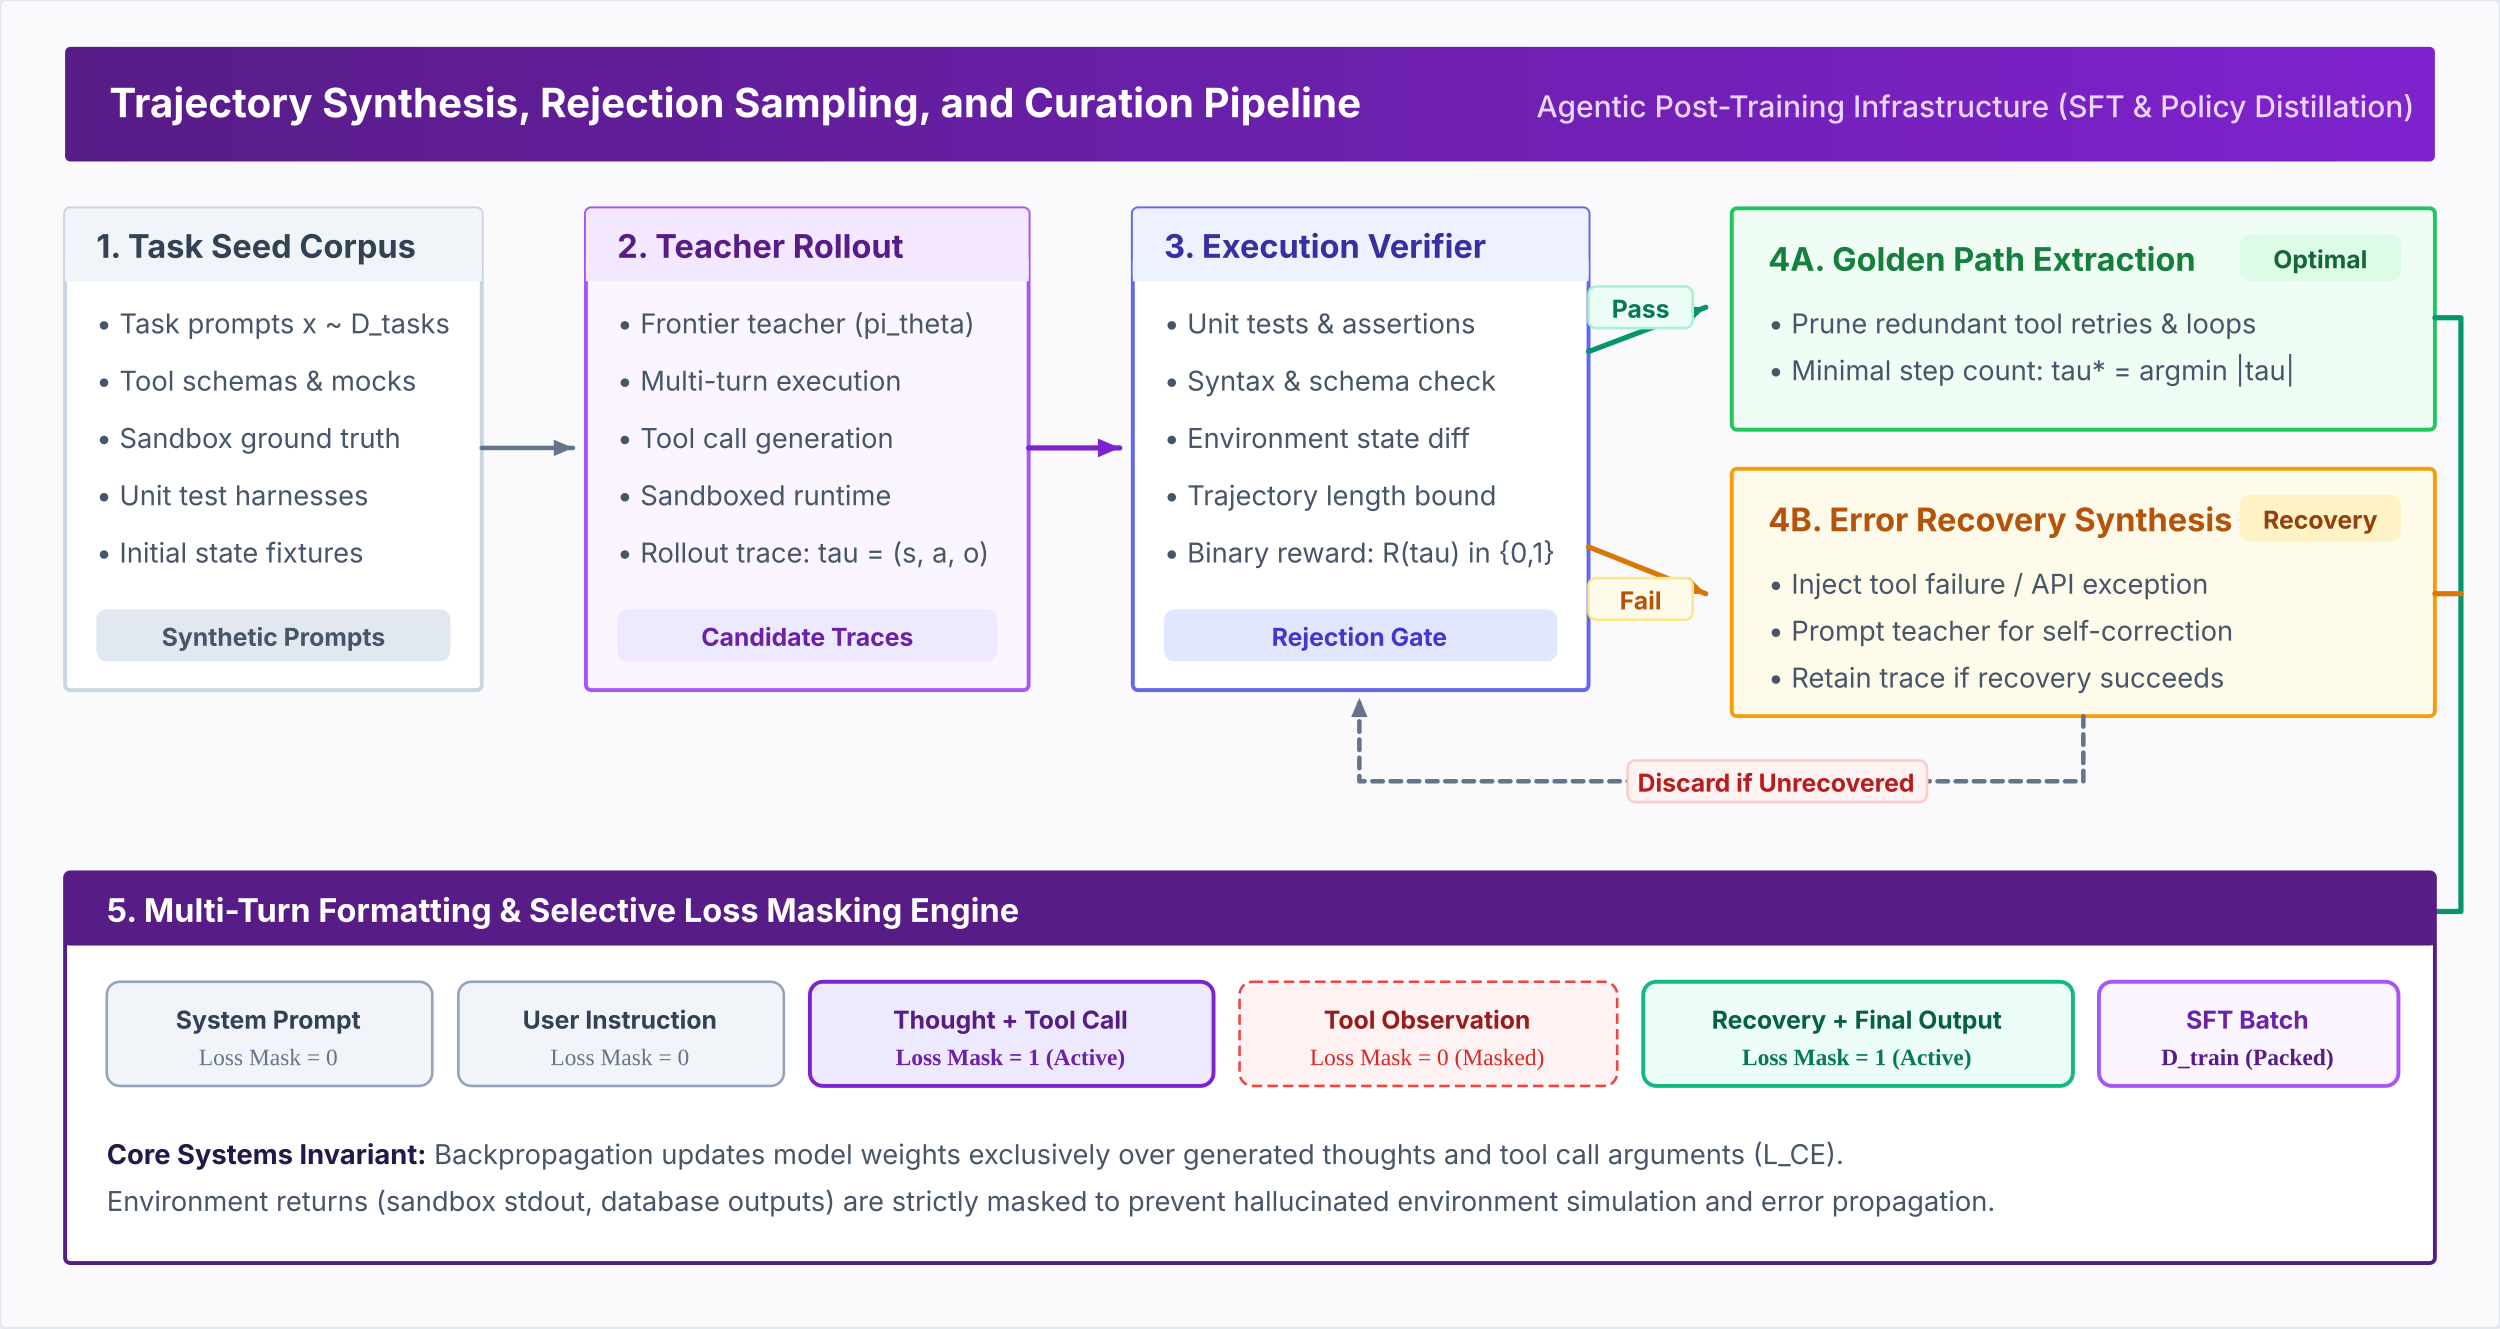
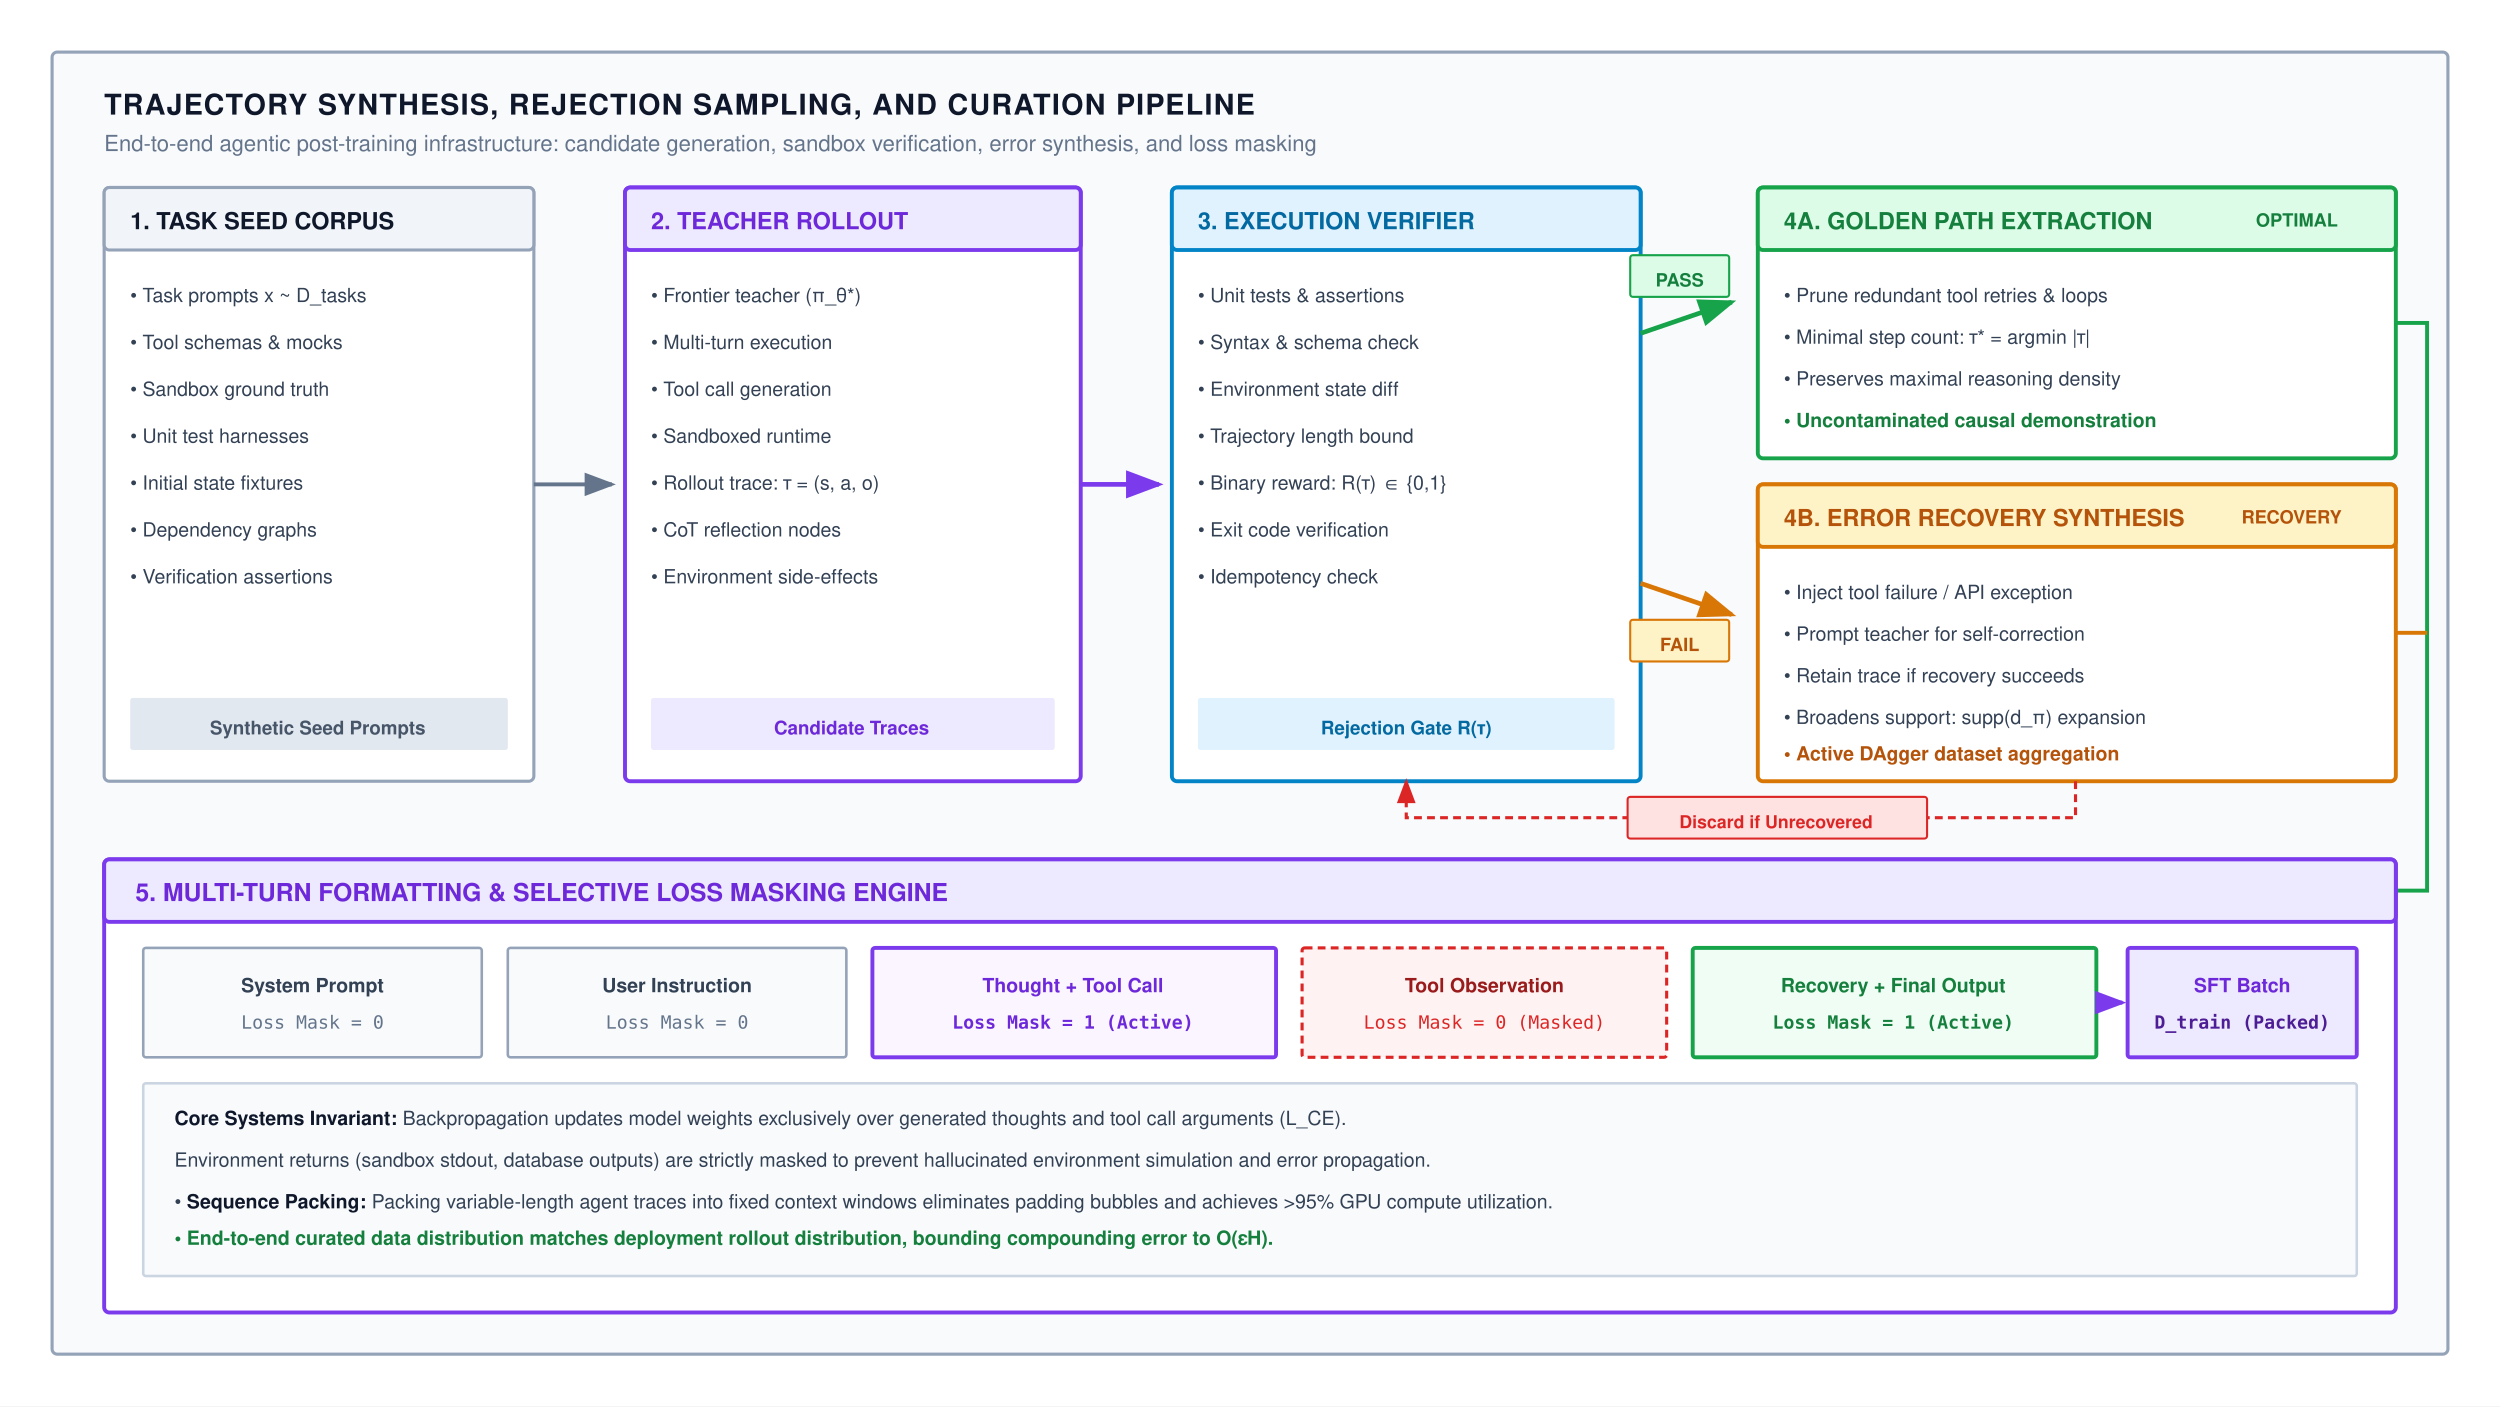
- <svg xmlns="http://www.w3.org/2000/svg" viewBox="0 0 960 510" width="100%" height="100%">
+ <svg xmlns="http://www.w3.org/2000/svg" viewBox="0 0 960 540" width="100%" height="100%" font-family="Helvetica Neue, Helvetica, Arial, sans-serif">
  <defs>
-     <style>
-       .banner-title { font-family: system-ui, -apple-system, sans-serif; font-size: 15.5px; font-weight: 700; fill: #FFFFFF; }
-       .banner-sub { font-family: system-ui, -apple-system, sans-serif; font-size: 11.5px; font-weight: 500; fill: #E9D5FF; }
-       .box-title { font-family: system-ui, -apple-system, sans-serif; font-size: 12.5px; font-weight: 700; }
-       .box-desc { font-family: system-ui, -apple-system, sans-serif; font-size: 10.5px; fill: #475569; line-height: 1.4; }
-       .tag { font-family: system-ui, -apple-system, sans-serif; font-size: 9.5px; font-weight: 700; text-anchor: middle; }
-       .arrow { stroke: #64748B; stroke-width: 1.75; fill: none; stroke-linecap: round; stroke-linejoin: round; }
-       .arrow-purple { stroke: #7E22CE; stroke-width: 2; fill: none; stroke-linecap: round; stroke-linejoin: round; }
-       .arrow-green { stroke: #059669; stroke-width: 2; fill: none; stroke-linecap: round; stroke-linejoin: round; }
-       .arrow-amber { stroke: #D97706; stroke-width: 2; fill: none; stroke-linecap: round; stroke-linejoin: round; }
-     </style>
-     <marker id="arr" viewBox="0 0 10 10" refX="8" refY="5" markerWidth="6" markerHeight="6" orient="auto-start-reverse">
-       <path d="M 1 2 L 8 5 L 1 8 z" fill="#64748B" />
+     <marker id="arr-gray" markerWidth="8" markerHeight="6" refX="7" refY="3" orient="auto">
+       <path d="M0,0 L8,3 L0,6 Z" fill="#64748b" />
    </marker>
-     <marker id="arr-p" viewBox="0 0 10 10" refX="8" refY="5" markerWidth="6" markerHeight="6" orient="auto-start-reverse">
-       <path d="M 1 2 L 8 5 L 1 8 z" fill="#7E22CE" />
+     <marker id="arr-purple" markerWidth="8" markerHeight="6" refX="7" refY="3" orient="auto">
+       <path d="M0,0 L8,3 L0,6 Z" fill="#7c3aed" />
    </marker>
-     <marker id="arr-g" viewBox="0 0 10 10" refX="8" refY="5" markerWidth="6" markerHeight="6" orient="auto-start-reverse">
-       <path d="M 1 2 L 8 5 L 1 8 z" fill="#059669" />
+     <marker id="arr-green" markerWidth="8" markerHeight="6" refX="7" refY="3" orient="auto">
+       <path d="M0,0 L8,3 L0,6 Z" fill="#16a34a" />
    </marker>
-     <marker id="arr-a" viewBox="0 0 10 10" refX="8" refY="5" markerWidth="6" markerHeight="6" orient="auto-start-reverse">
-       <path d="M 1 2 L 8 5 L 1 8 z" fill="#D97706" />
+     <marker id="arr-amber" markerWidth="8" markerHeight="6" refX="7" refY="3" orient="auto">
+       <path d="M0,0 L8,3 L0,6 Z" fill="#d97706" />
    </marker>
-     <linearGradient id="grad-head" x1="0%" y1="0%" x2="100%" y2="0%">
-       <stop offset="0%" stop-color="#581C87" />
-       <stop offset="100%" stop-color="#7E22CE" />
-     </linearGradient>
+     <marker id="arr-red" markerWidth="8" markerHeight="6" refX="7" refY="3" orient="auto">
+       <path d="M0,0 L8,3 L0,6 Z" fill="#dc2626" />
+     </marker>
  </defs>
-   <rect width="960" height="510" fill="#FAFAFC" rx="2" stroke="#E2E8F0" stroke-width="1" />
-   <rect x="25" y="18" width="910" height="44" rx="2" fill="url(#grad-head)" />
-   <text x="42" y="45" class="banner-title">Trajectory Synthesis, Rejection Sampling, and Curation Pipeline</text>
-   <text x="590" y="45" class="banner-sub">Agentic Post-Training Infrastructure (SFT &amp; Policy Distillation)</text>
-   <g transform="translate(25, 80)">
-     <rect width="160" height="185" rx="2" fill="#FFFFFF" stroke="#CBD5E1" stroke-width="1.5" />
-     <rect width="160" height="28" rx="2" fill="#F1F5F9" />
-     <rect y="20" width="160" height="8" fill="#F1F5F9" />
-     <text x="12" y="19" class="box-title" fill="#334155">1. Task Seed Corpus</text>
-     <text x="12" y="48" class="box-desc">• Task prompts x ~ D_tasks</text>
-     <text x="12" y="70" class="box-desc">• Tool schemas &amp; mocks</text>
-     <text x="12" y="92" class="box-desc">• Sandbox ground truth</text>
-     <text x="12" y="114" class="box-desc">• Unit test harnesses</text>
-     <text x="12" y="136" class="box-desc">• Initial state fixtures</text>
-     <rect x="12" y="154" width="136" height="20" rx="4" fill="#E2E8F0" />
-     <text x="80" y="168" class="tag" fill="#475569">Synthetic Prompts</text>
+   <rect width="960" height="540" fill="#ffffff" />
+   <rect x="20" y="20" width="920" height="500" rx="2" fill="#f8fafc" stroke="#94a3b8" stroke-width="1.2" />
+   <text x="40" y="44" font-size="11" font-weight="700" fill="#0f172a" letter-spacing="0.5">TRAJECTORY SYNTHESIS, REJECTION SAMPLING, AND CURATION PIPELINE</text>
+   <text x="40" y="58" font-size="8.5" fill="#64748b">End-to-end agentic post-training infrastructure: candidate generation, sandbox verification, error synthesis, and loss masking</text>
+   <g transform="translate(40, 72)">
+     <rect width="165" height="228" rx="2" fill="#ffffff" stroke="#94a3b8" stroke-width="1.2" />
+     <rect width="165" height="24" rx="2" fill="#f1f5f9" stroke="#94a3b8" stroke-width="1.2" />
+     <text x="10" y="16" font-size="9" font-weight="700" fill="#0f172a">1. TASK SEED CORPUS</text>
+     <g transform="translate(10, 32)">
+       <text x="0" y="12" font-size="7.5" fill="#334155">• Task prompts x ~ D_tasks</text>
+       <text x="0" y="30" font-size="7.5" fill="#334155">• Tool schemas &amp; mocks</text>
+       <text x="0" y="48" font-size="7.5" fill="#334155">• Sandbox ground truth</text>
+       <text x="0" y="66" font-size="7.5" fill="#334155">• Unit test harnesses</text>
+       <text x="0" y="84" font-size="7.5" fill="#334155">• Initial state fixtures</text>
+       <text x="0" y="102" font-size="7.5" fill="#334155">• Dependency graphs</text>
+       <text x="0" y="120" font-size="7.5" fill="#334155">• Verification assertions</text>
+     </g>
+     <rect x="10" y="196" width="145" height="20" rx="1" fill="#e2e8f0" />
+     <text x="82" y="210" text-anchor="middle" font-size="7.2" font-weight="700" fill="#475569">Synthetic Seed Prompts</text>
  </g>
-   <path d="M 185 172 L 220 172" class="arrow" marker-end="url(#arr)" />
-   <g transform="translate(225, 80)">
-     <rect width="170" height="185" rx="2" fill="#FAF5FF" stroke="#A855F7" stroke-width="1.5" />
-     <rect width="170" height="28" rx="2" fill="#F3E8FF" />
-     <rect y="20" width="170" height="8" fill="#F3E8FF" />
-     <text x="12" y="19" class="box-title" fill="#581C87">2. Teacher Rollout</text>
-     <text x="12" y="48" class="box-desc">• Frontier teacher (pi_theta)</text>
-     <text x="12" y="70" class="box-desc">• Multi-turn execution</text>
-     <text x="12" y="92" class="box-desc">• Tool call generation</text>
-     <text x="12" y="114" class="box-desc">• Sandboxed runtime</text>
-     <text x="12" y="136" class="box-desc">• Rollout trace: tau = (s, a, o)</text>
-     <rect x="12" y="154" width="146" height="20" rx="4" fill="#EDE9FE" />
-     <text x="85" y="168" class="tag" fill="#6B21A8">Candidate Traces</text>
+   <path d="M 205,186 L 235,186" stroke="#64748b" stroke-width="1.5" fill="none" marker-end="url(#arr-gray)" />
+   <g transform="translate(240, 72)">
+     <rect width="175" height="228" rx="2" fill="#ffffff" stroke="#7c3aed" stroke-width="1.5" />
+     <rect width="175" height="24" rx="2" fill="#ede9fe" stroke="#7c3aed" stroke-width="1.5" />
+     <text x="10" y="16" font-size="9" font-weight="700" fill="#6d28d9">2. TEACHER ROLLOUT</text>
+     <g transform="translate(10, 32)">
+       <text x="0" y="12" font-size="7.5" fill="#334155">• Frontier teacher (π_θ*)</text>
+       <text x="0" y="30" font-size="7.5" fill="#334155">• Multi-turn execution</text>
+       <text x="0" y="48" font-size="7.5" fill="#334155">• Tool call generation</text>
+       <text x="0" y="66" font-size="7.5" fill="#334155">• Sandboxed runtime</text>
+       <text x="0" y="84" font-size="7.5" fill="#334155">• Rollout trace: τ = (s, a, o)</text>
+       <text x="0" y="102" font-size="7.5" fill="#334155">• CoT reflection nodes</text>
+       <text x="0" y="120" font-size="7.5" fill="#334155">• Environment side-effects</text>
+     </g>
+     <rect x="10" y="196" width="155" height="20" rx="1" fill="#ede9fe" />
+     <text x="87" y="210" text-anchor="middle" font-size="7.2" font-weight="700" fill="#6d28d9">Candidate Traces</text>
  </g>
-   <path d="M 395 172 L 430 172" class="arrow-purple" marker-end="url(#arr-p)" />
-   <g transform="translate(435, 80)">
-     <rect width="175" height="185" rx="2" fill="#FFFFFF" stroke="#6366F1" stroke-width="1.5" />
-     <rect width="175" height="28" rx="2" fill="#EEF2FF" />
-     <rect y="20" width="175" height="8" fill="#EEF2FF" />
-     <text x="12" y="19" class="box-title" fill="#3730A3">3. Execution Verifier</text>
-     <text x="12" y="48" class="box-desc">• Unit tests &amp; assertions</text>
-     <text x="12" y="70" class="box-desc">• Syntax &amp; schema check</text>
-     <text x="12" y="92" class="box-desc">• Environment state diff</text>
-     <text x="12" y="114" class="box-desc">• Trajectory length bound</text>
-     <text x="12" y="136" class="box-desc">• Binary reward: R(tau) in {0,1}</text>
-     <rect x="12" y="154" width="151" height="20" rx="4" fill="#E0E7FF" />
-     <text x="87" y="168" class="tag" fill="#4338CA">Rejection Gate</text>
+   <path d="M 415,186 L 445,186" stroke="#7c3aed" stroke-width="1.8" fill="none" marker-end="url(#arr-purple)" />
+   <g transform="translate(450, 72)">
+     <rect width="180" height="228" rx="2" fill="#ffffff" stroke="#0284c7" stroke-width="1.5" />
+     <rect width="180" height="24" rx="2" fill="#e0f2fe" stroke="#0284c7" stroke-width="1.5" />
+     <text x="10" y="16" font-size="9" font-weight="700" fill="#0369a1">3. EXECUTION VERIFIER</text>
+     <g transform="translate(10, 32)">
+       <text x="0" y="12" font-size="7.5" fill="#334155">• Unit tests &amp; assertions</text>
+       <text x="0" y="30" font-size="7.5" fill="#334155">• Syntax &amp; schema check</text>
+       <text x="0" y="48" font-size="7.5" fill="#334155">• Environment state diff</text>
+       <text x="0" y="66" font-size="7.5" fill="#334155">• Trajectory length bound</text>
+       <text x="0" y="84" font-size="7.5" fill="#334155">• Binary reward: R(τ) ∈ {0,1}</text>
+       <text x="0" y="102" font-size="7.5" fill="#334155">• Exit code verification</text>
+       <text x="0" y="120" font-size="7.5" fill="#334155">• Idempotency check</text>
+     </g>
+     <rect x="10" y="196" width="160" height="20" rx="1" fill="#e0f2fe" />
+     <text x="90" y="210" text-anchor="middle" font-size="7.2" font-weight="700" fill="#0369a1">Rejection Gate R(τ)</text>
  </g>
-   <path d="M 610 135 L 655 118" class="arrow-green" marker-end="url(#arr-g)" />
-   <rect x="610" y="110" width="40" height="16" rx="3" fill="#ECFDF5" stroke="#A7F3D0" stroke-width="1" />
-   <text x="630" y="122" class="tag" fill="#047857">Pass</text>
-   <path d="M 610 210 L 655 228" class="arrow-amber" marker-end="url(#arr-a)" />
-   <rect x="610" y="222" width="40" height="16" rx="3" fill="#FFFBEB" stroke="#FDE68A" stroke-width="1" />
-   <text x="630" y="234" class="tag" fill="#B45309">Fail</text>
-   <g transform="translate(665, 80)">
-     <rect width="270" height="85" rx="2" fill="#F0FDF4" stroke="#22C55E" stroke-width="1.5" />
-     <text x="14" y="24" class="box-title" fill="#15803D">4A. Golden Path Extraction</text>
-     <rect x="195" y="10" width="62" height="18" rx="4" fill="#DCFCE7" />
-     <text x="226" y="23" class="tag" fill="#166534">Optimal</text>
-     <text x="14" y="48" class="box-desc">• Prune redundant tool retries &amp; loops</text>
-     <text x="14" y="66" class="box-desc">• Minimal step count: tau* = argmin |tau|</text>
+   <path d="M 630,128 L 665,116" stroke="#16a34a" stroke-width="1.8" fill="none" marker-end="url(#arr-green)" />
+   <rect x="626" y="98" width="38" height="16" rx="1" fill="#dcfce7" stroke="#16a34a" stroke-width="0.8" />
+   <text x="645" y="110" text-anchor="middle" font-size="7" font-weight="700" fill="#15803d">PASS</text>
+   <path d="M 630,224 L 665,236" stroke="#d97706" stroke-width="1.8" fill="none" marker-end="url(#arr-amber)" />
+   <rect x="626" y="238" width="38" height="16" rx="1" fill="#fef3c7" stroke="#d97706" stroke-width="0.8" />
+   <text x="645" y="250" text-anchor="middle" font-size="7" font-weight="700" fill="#b45309">FAIL</text>
+   <g transform="translate(675, 72)">
+     <rect width="245" height="104" rx="2" fill="#ffffff" stroke="#16a34a" stroke-width="1.5" />
+     <rect width="245" height="24" rx="2" fill="#dcfce7" stroke="#16a34a" stroke-width="1.5" />
+     <text x="10" y="16" font-size="9" font-weight="700" fill="#15803d">4A. GOLDEN PATH EXTRACTION</text>
+     <rect x="180" y="4" width="55" height="16" rx="1" fill="#dcfce7" />
+     <text x="207" y="15" text-anchor="middle" font-size="7" font-weight="700" fill="#15803d">OPTIMAL</text>
+     <g transform="translate(10, 32)">
+       <text x="0" y="12" font-size="7.5" fill="#334155">• Prune redundant tool retries &amp; loops</text>
+       <text x="0" y="28" font-size="7.5" fill="#334155">• Minimal step count: τ* = argmin |τ|</text>
+       <text x="0" y="44" font-size="7.5" fill="#334155">• Preserves maximal reasoning density</text>
+       <text x="0" y="60" font-size="7.5" fill="#15803d" font-weight="700">• Uncontaminated causal demonstration</text>
+     </g>
  </g>
-   <g transform="translate(665, 180)">
-     <rect width="270" height="95" rx="2" fill="#FFFBEB" stroke="#F59E0B" stroke-width="1.5" />
-     <text x="14" y="24" class="box-title" fill="#B45309">4B. Error Recovery Synthesis</text>
-     <rect x="195" y="10" width="62" height="18" rx="4" fill="#FEF3C7" />
-     <text x="226" y="23" class="tag" fill="#92400E">Recovery</text>
-     <text x="14" y="48" class="box-desc">• Inject tool failure / API exception</text>
-     <text x="14" y="66" class="box-desc">• Prompt teacher for self-correction</text>
-     <text x="14" y="84" class="box-desc">• Retain trace if recovery succeeds</text>
+   <g transform="translate(675, 186)">
+     <rect width="245" height="114" rx="2" fill="#ffffff" stroke="#d97706" stroke-width="1.5" />
+     <rect width="245" height="24" rx="2" fill="#fef3c7" stroke="#d97706" stroke-width="1.5" />
+     <text x="10" y="16" font-size="9" font-weight="700" fill="#b45309">4B. ERROR RECOVERY SYNTHESIS</text>
+     <rect x="175" y="4" width="60" height="16" rx="1" fill="#fef3c7" />
+     <text x="205" y="15" text-anchor="middle" font-size="7" font-weight="700" fill="#b45309">RECOVERY</text>
+     <g transform="translate(10, 32)">
+       <text x="0" y="12" font-size="7.5" fill="#334155">• Inject tool failure / API exception</text>
+       <text x="0" y="28" font-size="7.5" fill="#334155">• Prompt teacher for self-correction</text>
+       <text x="0" y="44" font-size="7.5" fill="#334155">• Retain trace if recovery succeeds</text>
+       <text x="0" y="60" font-size="7.5" fill="#334155">• Broadens support: supp(d_π) expansion</text>
+       <text x="0" y="74" font-size="7.5" fill="#b45309" font-weight="700">• Active DAgger dataset aggregation</text>
+     </g>
  </g>
-   <path d="M 800 275 L 800 300 L 522 300 L 522 268" class="arrow" stroke-dasharray="4 3" marker-end="url(#arr)" />
-   <rect x="625" y="292" width="115" height="16" rx="3" fill="#FEF2F2" stroke="#FECACA" stroke-width="1" />
-   <text x="682" y="304" class="tag" fill="#B91C1C">Discard if Unrecovered</text>
-   <path d="M 935 122 L 945 122 L 945 350 L 910 350" class="arrow-green" marker-end="url(#arr-g)" />
-   <path d="M 935 228 L 945 228" class="arrow-amber" />
-   <g transform="translate(25, 335)">
-     <rect width="910" height="150" rx="2" fill="#FFFFFF" stroke="#581C87" stroke-width="1.5" />
-     <rect width="910" height="28" rx="2" fill="#581C87" />
-     <rect y="20" width="910" height="8" fill="#581C87" />
-     <text x="16" y="19" class="box-title" fill="#FFFFFF">5. Multi-Turn Formatting &amp; Selective Loss Masking Engine</text>
-     <g transform="translate(16, 42)">
-       <rect x="0" y="0" width="125" height="40" rx="5" fill="#F1F5F9" stroke="#94A3B8" stroke-width="1" />
-       <text x="62" y="18" class="tag" fill="#334155">System Prompt</text>
-       <text x="62" y="32" style="font-size: 9px; fill: #64748B; text-anchor: middle;">Loss Mask = 0</text>
-       <rect x="135" y="0" width="125" height="40" rx="5" fill="#F1F5F9" stroke="#94A3B8" stroke-width="1" />
-       <text x="197" y="18" class="tag" fill="#334155">User Instruction</text>
-       <text x="197" y="32" style="font-size: 9px; fill: #64748B; text-anchor: middle;">Loss Mask = 0</text>
-       <rect x="270" y="0" width="155" height="40" rx="5" fill="#EDE9FE" stroke="#7E22CE" stroke-width="1.5" />
-       <text x="347" y="18" class="tag" fill="#581C87">Thought + Tool Call</text>
-       <text x="347" y="32" style="font-size: 9px; fill: #6B21A8; font-weight: 700; text-anchor: middle;">Loss Mask = 1 (Active)</text>
-       <rect x="435" y="0" width="145" height="40" rx="5" fill="#FEF2F2" stroke="#EF4444" stroke-width="1" stroke-dasharray="4 2" />
-       <text x="507" y="18" class="tag" fill="#991B1B">Tool Observation</text>
-       <text x="507" y="32" style="font-size: 9px; fill: #DC2626; text-anchor: middle;">Loss Mask = 0 (Masked)</text>
-       <rect x="590" y="0" width="165" height="40" rx="5" fill="#ECFDF5" stroke="#10B981" stroke-width="1.5" />
-       <text x="672" y="18" class="tag" fill="#065F46">Recovery + Final Output</text>
-       <text x="672" y="32" style="font-size: 9px; fill: #047857; font-weight: 700; text-anchor: middle;">Loss Mask = 1 (Active)</text>
-       <rect x="765" y="0" width="115" height="40" rx="5" fill="#FAF5FF" stroke="#A855F7" stroke-width="1.5" />
-       <text x="822" y="18" class="tag" fill="#6B21A8">SFT Batch</text>
-       <text x="822" y="32" style="font-size: 9px; fill: #581C87; font-weight: 700; text-anchor: middle;">D_train (Packed)</text>
+   <path d="M 797,300 L 797,314 L 540,314 L 540,300" stroke="#dc2626" stroke-width="1.2" stroke-dasharray="3,2" fill="none" marker-end="url(#arr-red)" />
+   <rect x="625" y="306" width="115" height="16" rx="1" fill="#fee2e2" stroke="#dc2626" stroke-width="0.8" />
+   <text x="682" y="318" text-anchor="middle" font-size="6.8" font-weight="700" fill="#dc2626">Discard if Unrecovered</text>
+   <path d="M 920,124 L 932,124 L 932,342 L 890,342" stroke="#16a34a" stroke-width="1.5" fill="none" marker-end="url(#arr-green)" />
+   <path d="M 920,243 L 932,243" stroke="#d97706" stroke-width="1.5" fill="none" />
+   <g transform="translate(40, 330)">
+     <rect width="880" height="174" rx="2" fill="#ffffff" stroke="#7c3aed" stroke-width="1.5" />
+     <rect width="880" height="24" rx="2" fill="#ede9fe" stroke="#7c3aed" stroke-width="1.5" />
+     <text x="12" y="16" font-size="9.5" font-weight="700" fill="#6d28d9">5. MULTI-TURN FORMATTING &amp; SELECTIVE LOSS MASKING ENGINE</text>
+     <g transform="translate(15, 34)">
+       <g transform="translate(0, 0)">
+         <rect width="130" height="42" rx="1" fill="#f8fafc" stroke="#94a3b8" stroke-width="1" />
+         <text x="65" y="17" text-anchor="middle" font-size="7.5" font-weight="700" fill="#334155">System Prompt</text>
+         <text x="65" y="31" text-anchor="middle" font-family="ui-monospace, SFMono-Regular, Menlo, monospace" font-size="7" fill="#64748b">Loss Mask = 0</text>
+       </g>
+       <g transform="translate(140, 0)">
+         <rect width="130" height="42" rx="1" fill="#f8fafc" stroke="#94a3b8" stroke-width="1" />
+         <text x="65" y="17" text-anchor="middle" font-size="7.5" font-weight="700" fill="#334155">User Instruction</text>
+         <text x="65" y="31" text-anchor="middle" font-family="ui-monospace, SFMono-Regular, Menlo, monospace" font-size="7" fill="#64748b">Loss Mask = 0</text>
+       </g>
+       <g transform="translate(280, 0)">
+         <rect width="155" height="42" rx="1" fill="#faf5ff" stroke="#7c3aed" stroke-width="1.5" />
+         <text x="77" y="17" text-anchor="middle" font-size="7.5" font-weight="700" fill="#6d28d9">Thought + Tool Call</text>
+         <text x="77" y="31" text-anchor="middle" font-family="ui-monospace, SFMono-Regular, Menlo, monospace" font-size="7" font-weight="700" fill="#6d28d9">Loss Mask = 1 (Active)</text>
+       </g>
+       <g transform="translate(445, 0)">
+         <rect width="140" height="42" rx="1" fill="#fef2f2" stroke="#dc2626" stroke-width="1.2" stroke-dasharray="3,2" />
+         <text x="70" y="17" text-anchor="middle" font-size="7.5" font-weight="700" fill="#991b1b">Tool Observation</text>
+         <text x="70" y="31" text-anchor="middle" font-family="ui-monospace, SFMono-Regular, Menlo, monospace" font-size="7" fill="#dc2626">Loss Mask = 0 (Masked)</text>
+       </g>
+       <g transform="translate(595, 0)">
+         <rect width="155" height="42" rx="1" fill="#f0fdf4" stroke="#16a34a" stroke-width="1.5" />
+         <text x="77" y="17" text-anchor="middle" font-size="7.5" font-weight="700" fill="#15803d">Recovery + Final Output</text>
+         <text x="77" y="31" text-anchor="middle" font-family="ui-monospace, SFMono-Regular, Menlo, monospace" font-size="7" font-weight="700" fill="#15803d">Loss Mask = 1 (Active)</text>
+       </g>
+       <path d="M 750,21 L 760,21" stroke="#7c3aed" stroke-width="1.5" fill="none" marker-end="url(#arr-purple)" />
+       <g transform="translate(762, 0)">
+         <rect width="88" height="42" rx="1" fill="#ede9fe" stroke="#7c3aed" stroke-width="1.5" />
+         <text x="44" y="17" text-anchor="middle" font-size="7.5" font-weight="700" fill="#6d28d9">SFT Batch</text>
+         <text x="44" y="31" text-anchor="middle" font-family="ui-monospace, SFMono-Regular, Menlo, monospace" font-size="7" font-weight="700" fill="#4c1d95">D_train (Packed)</text>
+       </g>
+       <g transform="translate(0, 52)">
+         <rect width="850" height="74" rx="1" fill="#f8fafc" stroke="#cbd5e1" stroke-width="1" />
+         <text x="12" y="16" font-size="7.5" fill="#334155">
+           <tspan font-weight="700" fill="#0f172a">Core Systems Invariant:</tspan> Backpropagation updates model weights exclusively over generated thoughts and tool call arguments (L_CE).</text>
+         <text x="12" y="32" font-size="7.5" fill="#334155">Environment returns (sandbox stdout, database outputs) are strictly masked to prevent hallucinated environment simulation and error propagation.</text>
+         <text x="12" y="48" font-size="7.5" fill="#334155">• <tspan font-weight="700" fill="#0f172a">Sequence Packing:</tspan> Packing variable-length agent traces into fixed context windows eliminates padding bubbles and achieves &gt;95% GPU compute utilization.</text>
+         <text x="12" y="62" font-size="7.5" fill="#15803d" font-weight="700">• End-to-end curated data distribution matches deployment rollout distribution, bounding compounding error to O(εH).</text>
+       </g>
    </g>
-     <text x="16" y="112" class="box-desc">
-       <tspan font-weight="700" fill="#1E1B4B">Core Systems Invariant:</tspan> Backpropagation updates model weights exclusively over generated thoughts and tool call arguments (L_CE).
-     </text>
-     <text x="16" y="130" class="box-desc">
-       Environment returns (sandbox stdout, database outputs) are strictly masked to prevent hallucinated environment simulation and error propagation.
-     </text>
  </g>
</svg>
